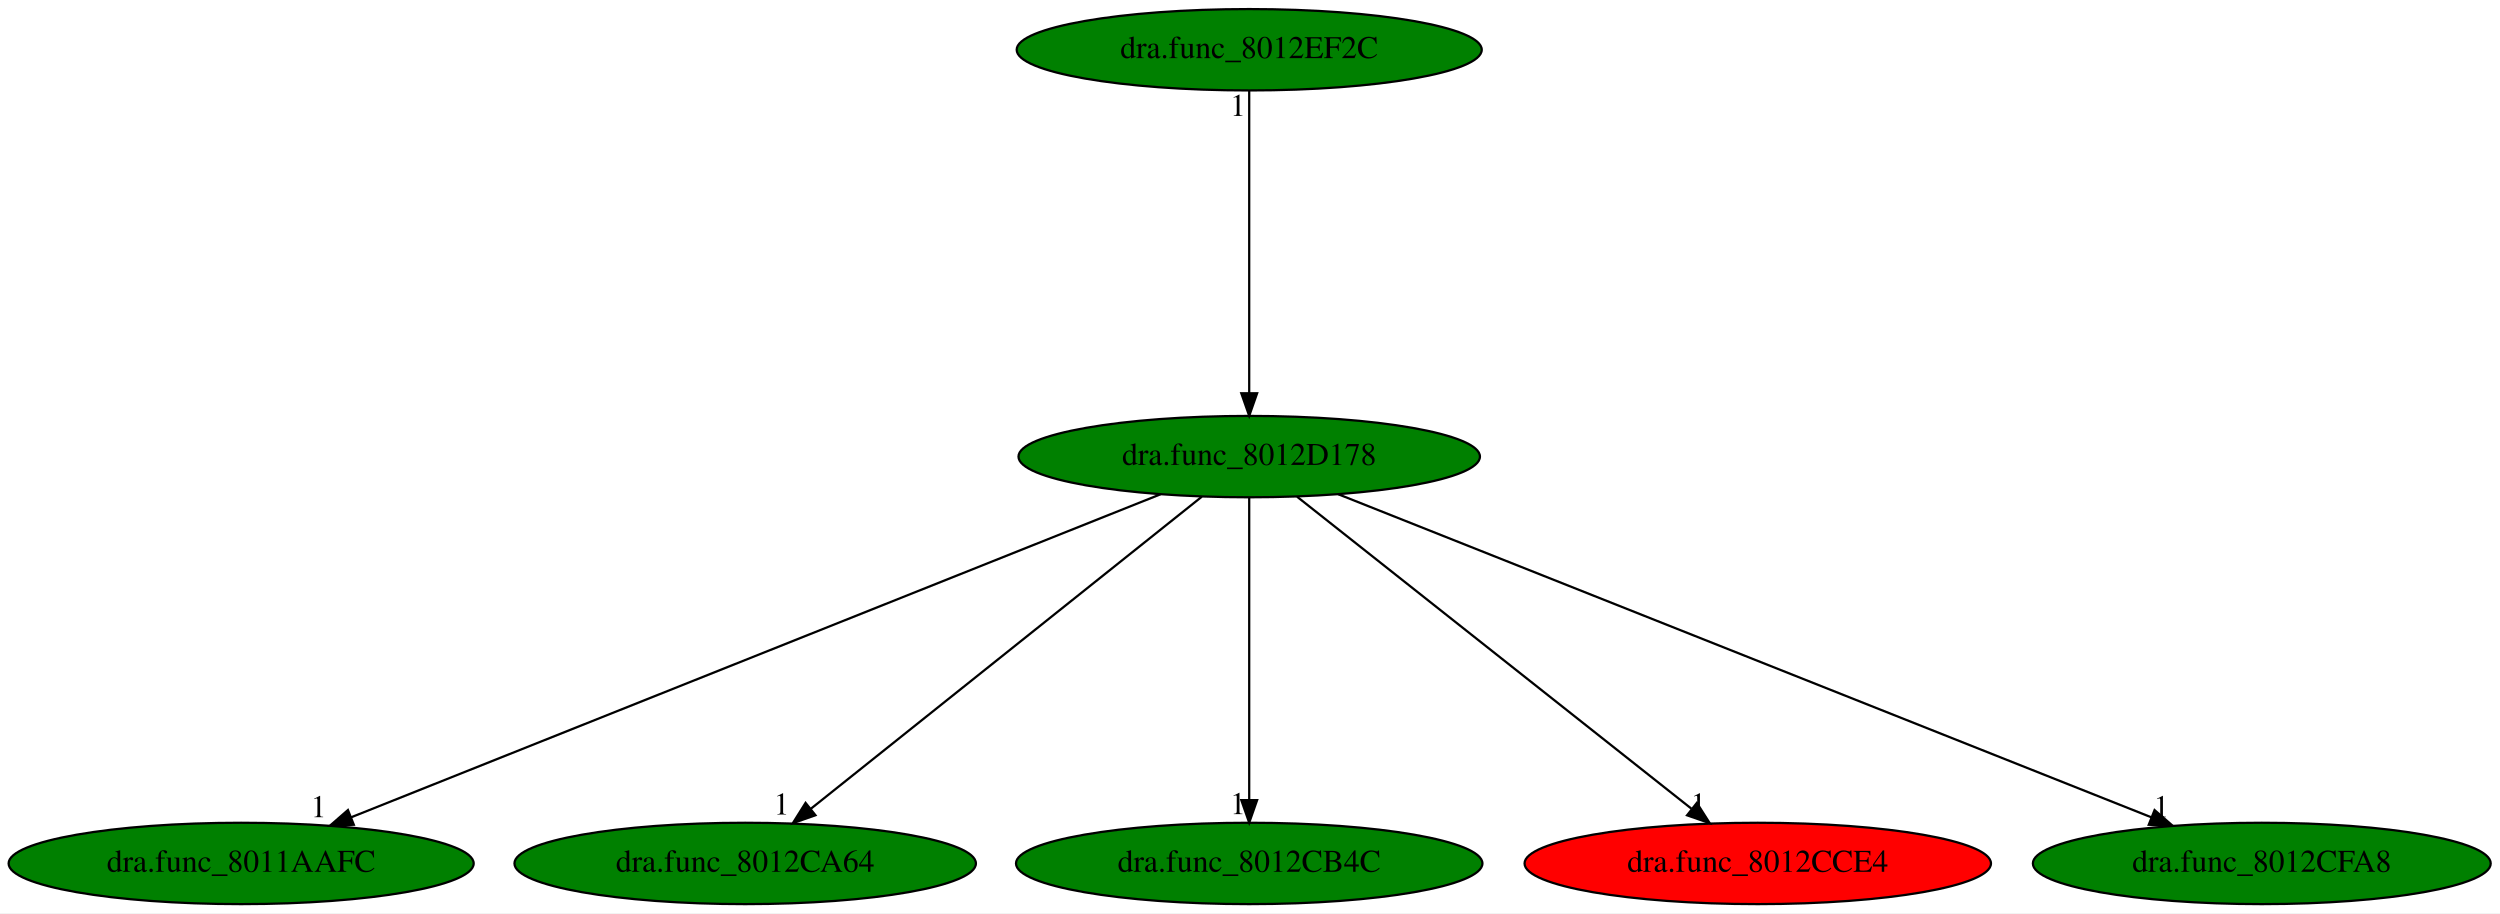
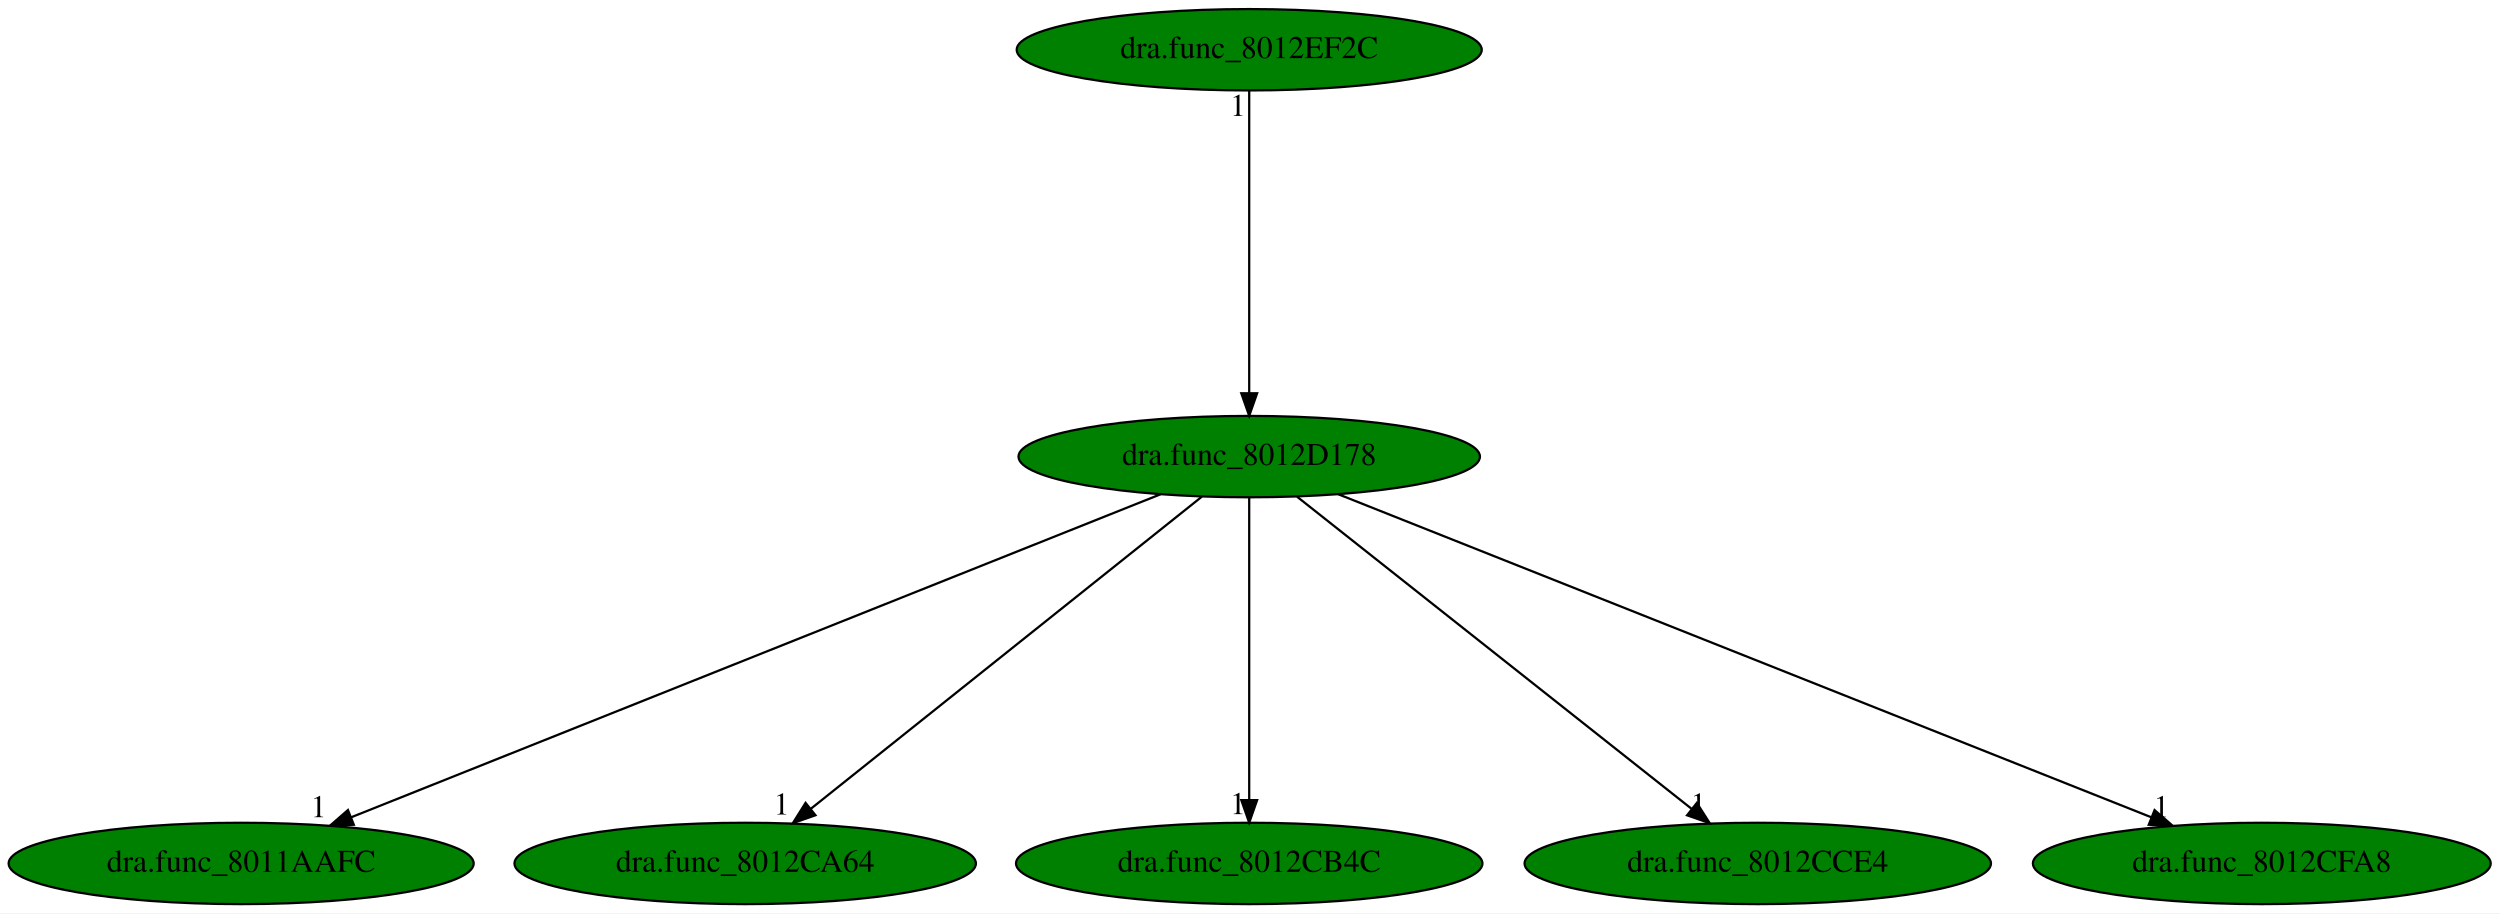
<svg xmlns="http://www.w3.org/2000/svg" xmlns:xlink="http://www.w3.org/1999/xlink" width="1106pt" height="404pt" viewBox="0.00 0.00 1106.08 404.00">
  <g id="graph0" class="graph" transform="scale(1 1) rotate(0) translate(4 400)">
    <polygon fill="white" stroke="transparent" points="-4,4 -4,-400 1102.08,-400 1102.08,4 -4,4" />
    <g id="node1" class="node">
      <ellipse fill="green" stroke="black" cx="548.69" cy="-198" rx="102.08" ry="18" />
      <text text-anchor="middle" x="548.69" y="-194.3" font-family="Times,serif" font-size="14.00">dra.func_8012D178</text>
    </g>
    <g id="node2" class="node">
      <g id="a_node2">
        <a xlink:href="dra.func_8011AAFC.svg" xlink:title="dra.func_8011AAFC">
          <ellipse fill="green" stroke="black" cx="102.69" cy="-18" rx="102.88" ry="18" />
          <text text-anchor="middle" x="102.69" y="-14.3" font-family="Times,serif" font-size="14.00">dra.func_8011AAFC</text>
        </a>
      </g>
    </g>
    <g id="edge1" class="edge">
      <path fill="none" stroke="black" d="M509.5,-181.36C427.98,-148.82 240.32,-73.93 151.28,-38.39" />
      <polygon fill="black" stroke="black" points="152.54,-35.12 141.95,-34.67 149.94,-41.63 152.54,-35.12" />
      <text text-anchor="middle" x="136.95" y="-38.47" font-family="Times,serif" font-size="14.00">1</text>
    </g>
    <g id="node3" class="node">
      <g id="a_node3">
        <a xlink:href="dra.func_8012CA64.svg" xlink:title="dra.func_8012CA64">
          <ellipse fill="green" stroke="black" cx="325.69" cy="-18" rx="102.08" ry="18" />
          <text text-anchor="middle" x="325.69" y="-14.3" font-family="Times,serif" font-size="14.00">dra.func_8012CA64</text>
        </a>
      </g>
    </g>
    <g id="edge2" class="edge">
      <path fill="none" stroke="black" d="M527.71,-180.25C487.7,-148.32 400.42,-78.65 354.79,-42.23" />
      <polygon fill="black" stroke="black" points="356.78,-39.33 346.78,-35.83 352.41,-44.8 356.78,-39.33" />
      <text text-anchor="middle" x="341.78" y="-39.63" font-family="Times,serif" font-size="14.00">1</text>
    </g>
    <g id="node4" class="node">
      <g id="a_node4">
        <a xlink:href="dra.func_8012CB4C.svg" xlink:title="dra.func_8012CB4C">
          <ellipse fill="green" stroke="black" cx="548.69" cy="-18" rx="103.18" ry="18" />
          <text text-anchor="middle" x="548.69" y="-14.3" font-family="Times,serif" font-size="14.00">dra.func_8012CB4C</text>
        </a>
      </g>
    </g>
    <g id="edge3" class="edge">
      <path fill="none" stroke="black" d="M548.69,-179.93C548.69,-148.97 548.69,-83.3 548.69,-46.13" />
      <polygon fill="black" stroke="black" points="552.19,-46.02 548.69,-36.02 545.19,-46.02 552.19,-46.02" />
      <text text-anchor="middle" x="543.69" y="-39.82" font-family="Times,serif" font-size="14.00">1</text>
    </g>
    <g id="node5" class="node">
      <g id="a_node5">
        <a xlink:href="dra.func_8012CCE4.svg" xlink:title="dra.func_8012CCE4">
-           <ellipse fill="red" stroke="black" cx="773.69" cy="-18" rx="103.18" ry="18" />
+           <ellipse fill="green" stroke="black" cx="773.69" cy="-18" rx="103.18" ry="18" />
          <text text-anchor="middle" x="773.69" y="-14.3" font-family="Times,serif" font-size="14.00">dra.func_8012CCE4</text>
        </a>
      </g>
    </g>
    <g id="edge4" class="edge">
      <path fill="none" stroke="black" d="M569.86,-180.25C610.23,-148.32 698.3,-78.65 744.33,-42.23" />
      <polygon fill="black" stroke="black" points="746.74,-44.78 752.42,-35.83 742.4,-39.29 746.74,-44.78" />
      <text text-anchor="middle" x="747.42" y="-39.63" font-family="Times,serif" font-size="14.00">1</text>
    </g>
    <g id="node6" class="node">
      <g id="a_node6">
        <a xlink:href="dra.func_8012CFA8.svg" xlink:title="dra.func_8012CFA8">
          <ellipse fill="green" stroke="black" cx="996.69" cy="-18" rx="101.28" ry="18" />
          <text text-anchor="middle" x="996.69" y="-14.3" font-family="Times,serif" font-size="14.00">dra.func_8012CFA8</text>
        </a>
      </g>
    </g>
    <g id="edge5" class="edge">
      <path fill="none" stroke="black" d="M588.06,-181.36C669.94,-148.82 858.44,-73.93 947.88,-38.39" />
      <polygon fill="black" stroke="black" points="949.25,-41.61 957.26,-34.67 946.67,-35.11 949.25,-41.61" />
      <text text-anchor="middle" x="952.26" y="-38.47" font-family="Times,serif" font-size="14.00">1</text>
    </g>
    <g id="node7" class="node">
      <g id="a_node7">
        <a xlink:href="dra.func_8012EF2C.svg" xlink:title="dra.func_8012EF2C">
          <ellipse fill="green" stroke="black" cx="548.69" cy="-378" rx="102.88" ry="18" />
          <text text-anchor="middle" x="548.69" y="-374.3" font-family="Times,serif" font-size="14.00">dra.func_8012EF2C</text>
        </a>
      </g>
    </g>
    <g id="edge6" class="edge">
      <path fill="none" stroke="black" d="M548.69,-359.93C548.69,-328.97 548.69,-263.3 548.69,-226.13" />
      <polygon fill="black" stroke="black" points="552.19,-226.02 548.69,-216.02 545.19,-226.02 552.19,-226.02" />
      <text text-anchor="middle" x="543.69" y="-348.73" font-family="Times,serif" font-size="14.00">1</text>
    </g>
  </g>
</svg>
